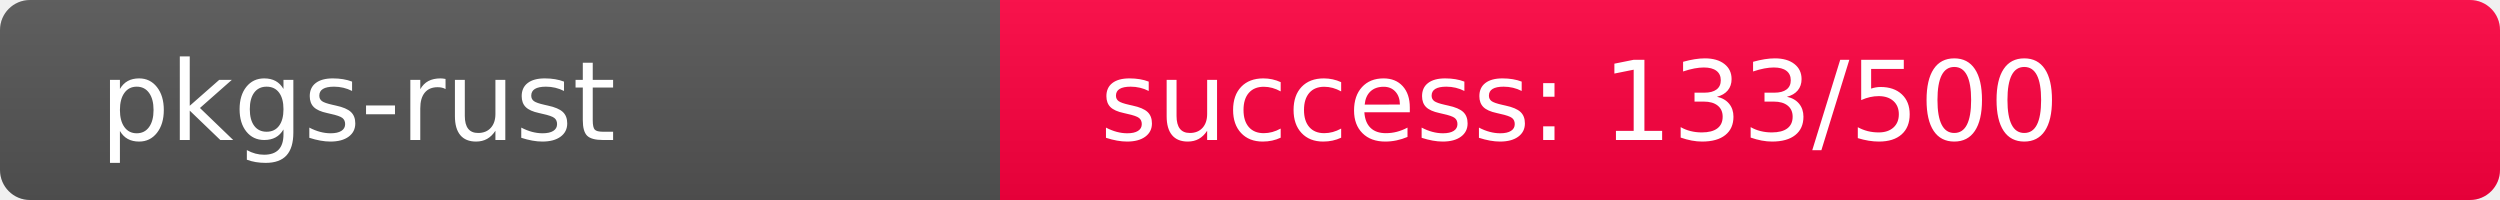
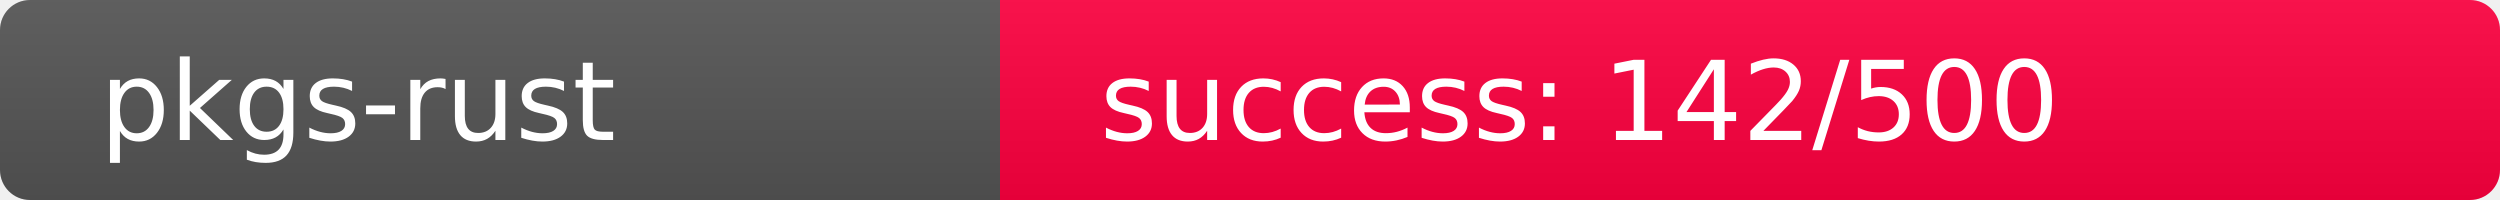
<svg xmlns="http://www.w3.org/2000/svg" width="250" height="20" role="img">
  <linearGradient id="s" x2="0" y2="100%">
    <stop offset="0" stop-color="#bbb" stop-opacity=".1" />
    <stop offset="1" stop-opacity=".1" />
  </linearGradient>
  <clipPath id="r">
    <rect width="250" height="20" rx="3" fill="#fff" />
  </clipPath>
  <g clip-path="url(#r)">
    <rect width="100" height="20" fill="#555" />
-     <rect x="100" width="150" height="20" fill="rgb(375,-119,64)" />
+     <rect x="100" width="150" height="20" fill="rgb(366,-110,64)" />
    <rect width="250" height="20" fill="url(#s)" />
  </g>
  <g fill="#fff" text-anchor="start" font-family="Verdana,Geneva,DejaVu Sans,sans-serif" text-rendering="geometricPrecision" font-size="110">
    <text x="100" y="140" transform="scale(.1)" fill="#fff">pkgs-rust</text>
-     <text x="1100" y="140" transform="scale(.1)" fill="#fff">success: 133/500</text>
+     <text x="1100" y="140" transform="scale(.1)" fill="#fff">success: 142/500</text>
  </g>
</svg>
